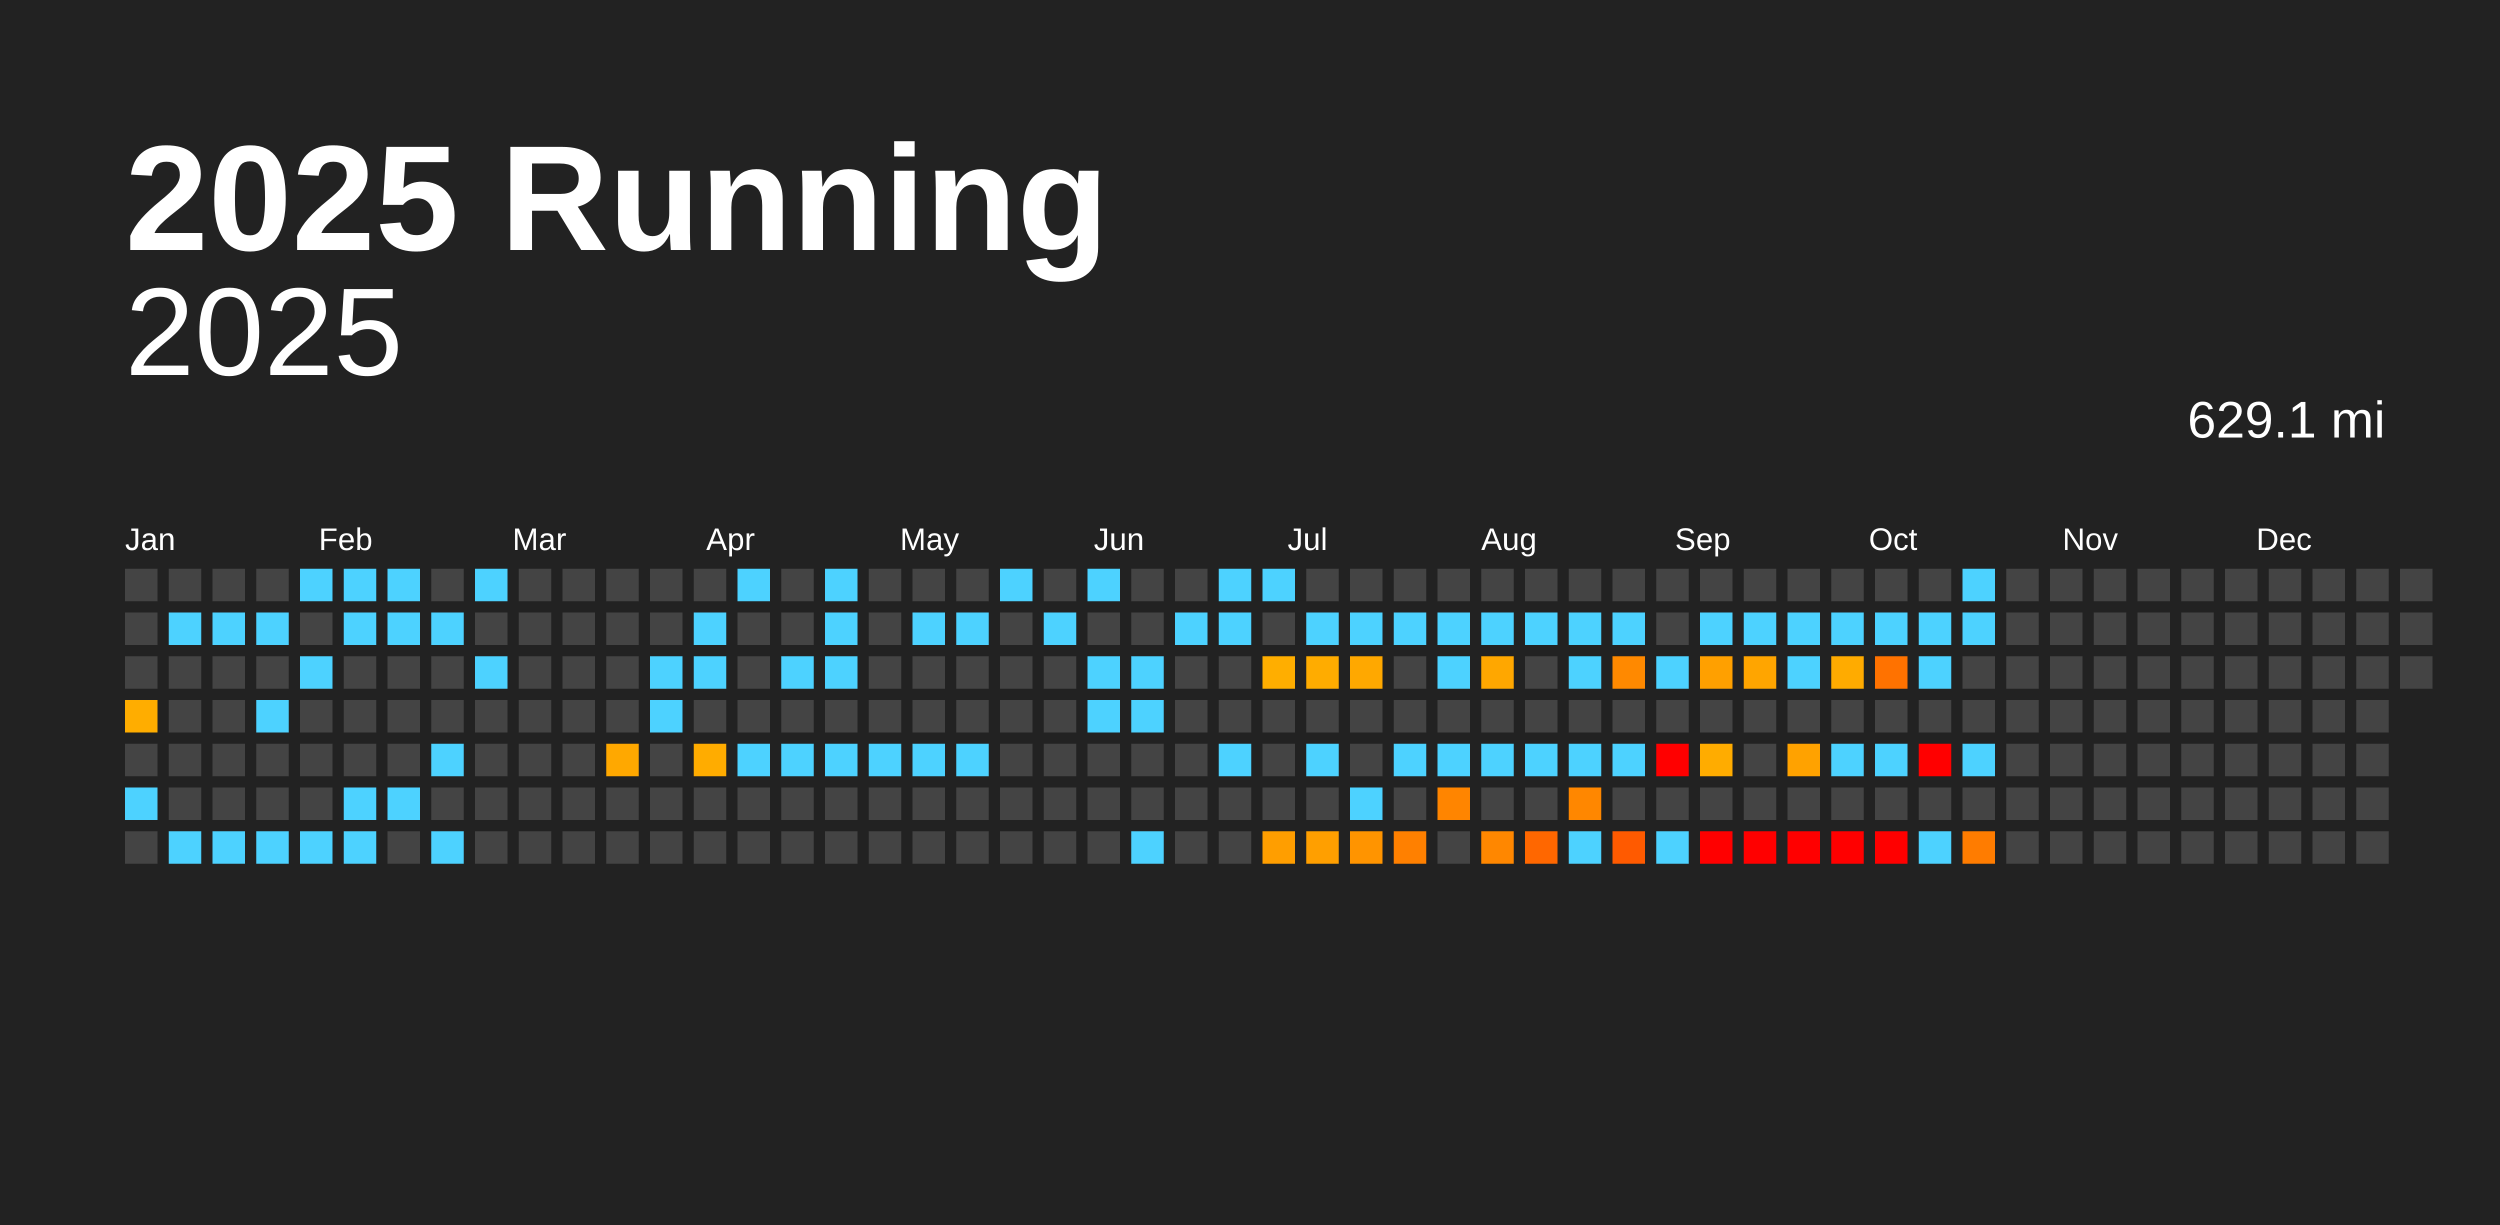
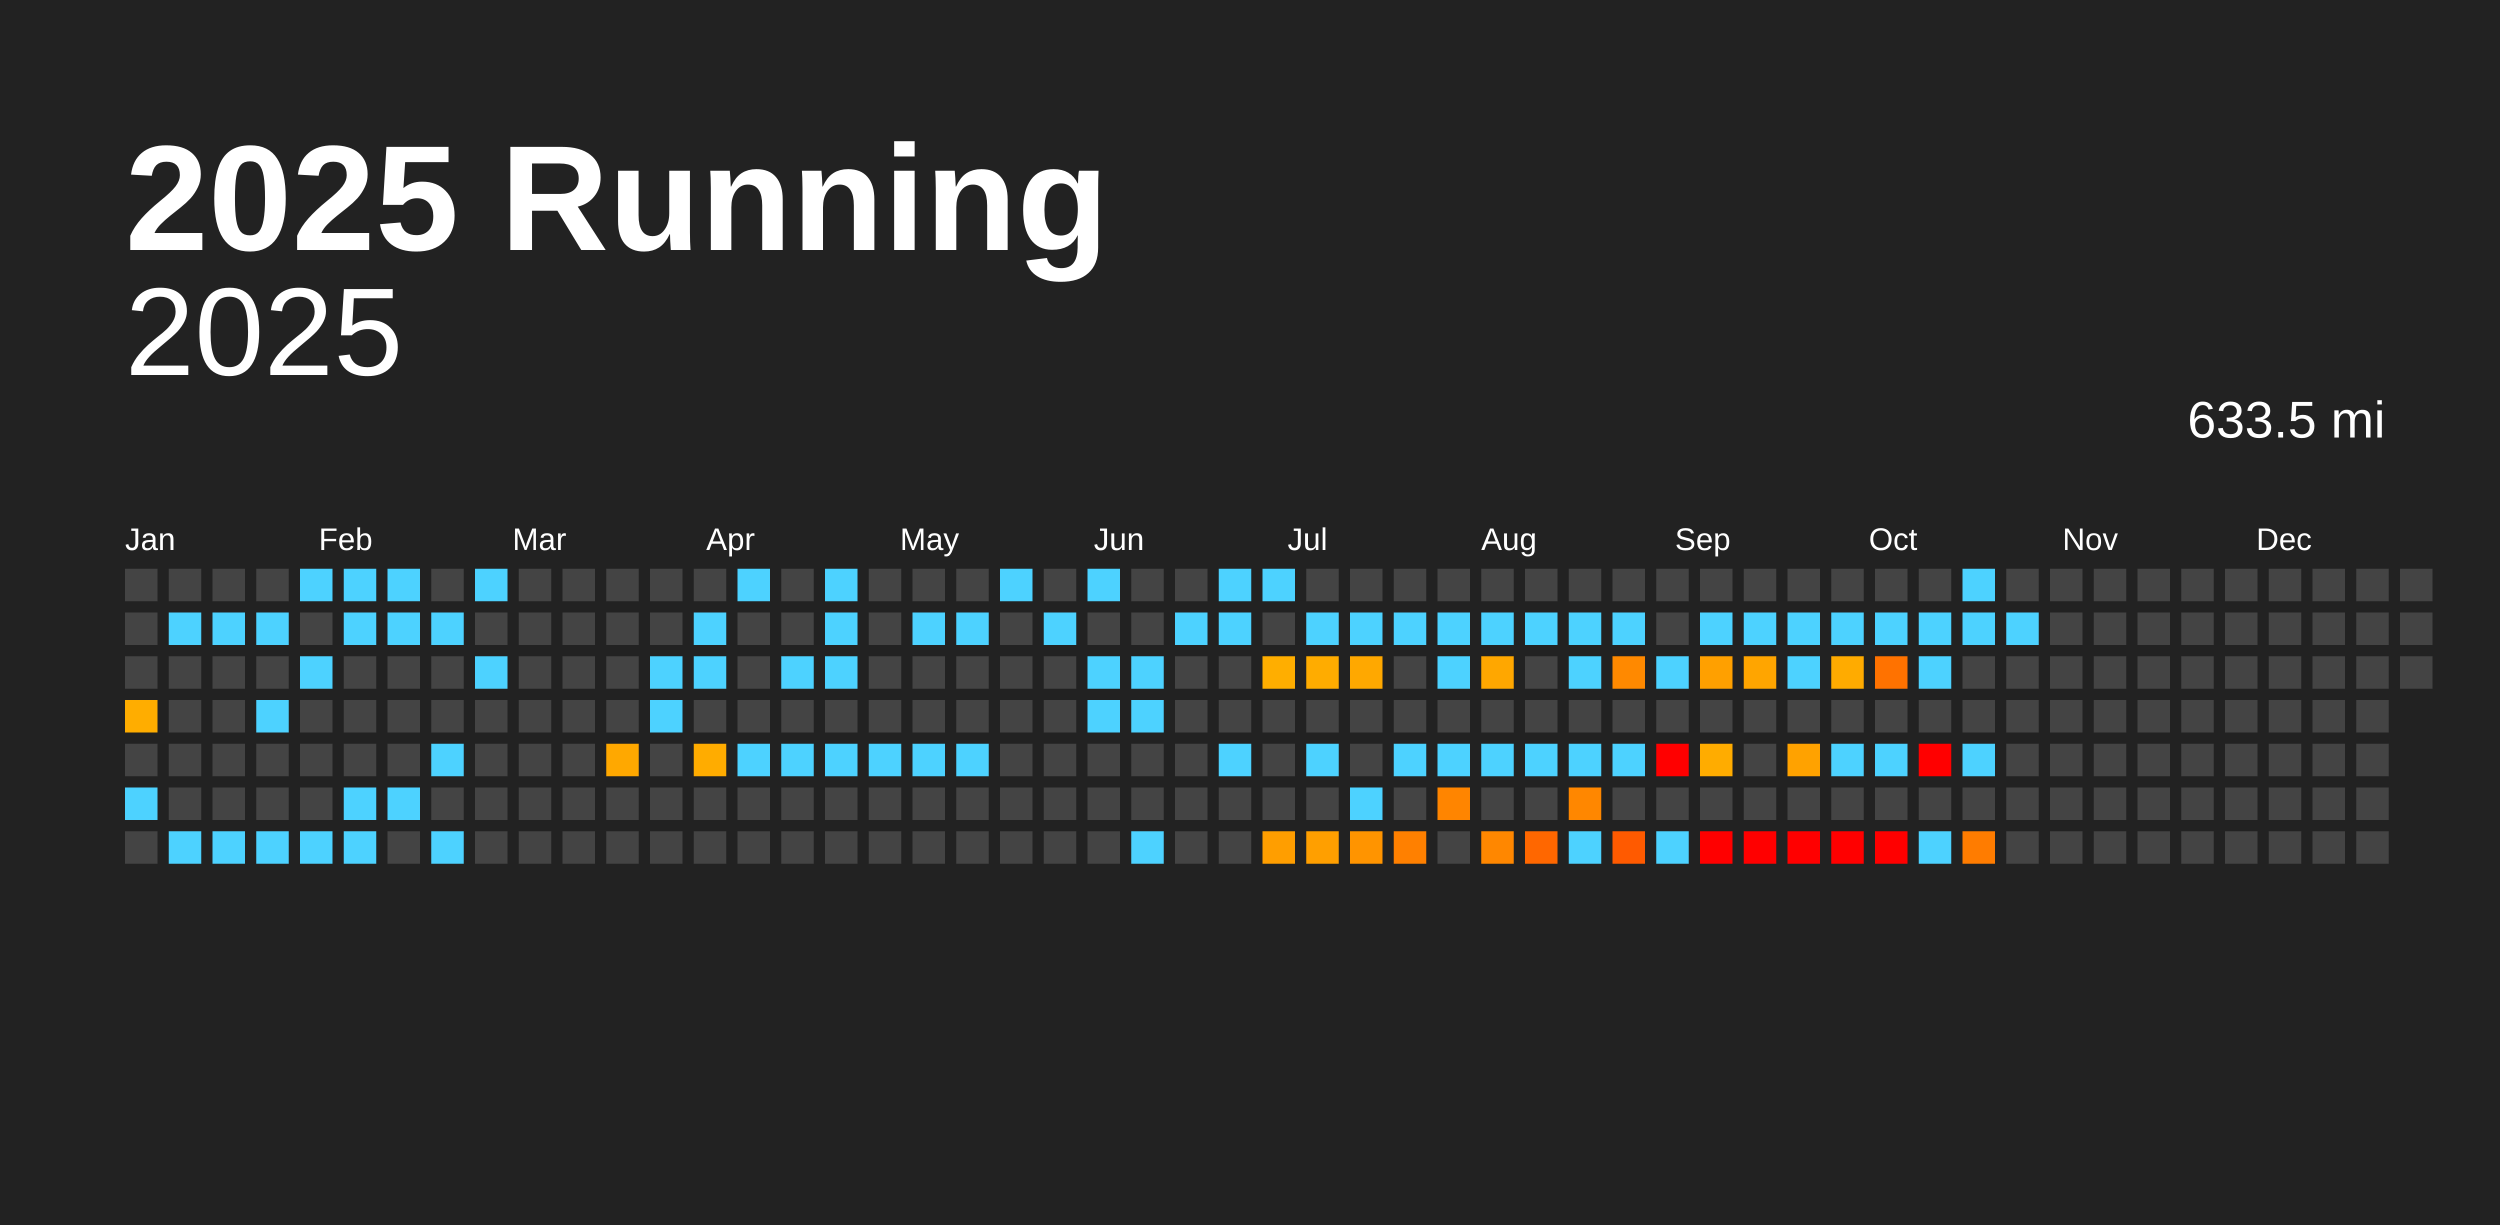
<svg xmlns="http://www.w3.org/2000/svg" baseProfile="full" height="98mm" version="1.1" viewBox="0,0,200,98" width="200mm">
  <defs />
  <rect fill="#222222" height="98" width="200" x="0" y="0" />
  <text fill="#FFFFFF" style="font-size:12px; font-family:Arial; font-weight:bold;" x="10" y="20">2025 Running</text>
  <text alignment-baseline="hanging" fill="#FFFFFF" style="font-size:10.0px; font-family:Arial;" x="10" y="30">2025</text>
-   <text alignment-baseline="hanging" fill="#FFFFFF" style="font-size:4.125px; font-family:Arial;" x="175" y="35">629.1 mi</text>
+   <text alignment-baseline="hanging" fill="#FFFFFF" style="font-size:4.125px; font-family:Arial;" x="175" y="35">633.5 mi</text>
  <text fill="#FFFFFF" style="font-size:2.5px; font-family:Arial" x="10.0" y="44">Jan</text>
  <text fill="#FFFFFF" style="font-size:2.5px; font-family:Arial" x="25.5" y="44">Feb</text>
  <text fill="#FFFFFF" style="font-size:2.5px; font-family:Arial" x="41.0" y="44">Mar</text>
  <text fill="#FFFFFF" style="font-size:2.5px; font-family:Arial" x="56.5" y="44">Apr</text>
  <text fill="#FFFFFF" style="font-size:2.5px; font-family:Arial" x="72.0" y="44">May</text>
  <text fill="#FFFFFF" style="font-size:2.5px; font-family:Arial" x="87.5" y="44">Jun</text>
  <text fill="#FFFFFF" style="font-size:2.5px; font-family:Arial" x="103.0" y="44">Jul</text>
  <text fill="#FFFFFF" style="font-size:2.5px; font-family:Arial" x="118.5" y="44">Aug</text>
  <text fill="#FFFFFF" style="font-size:2.5px; font-family:Arial" x="134.0" y="44">Sep</text>
  <text fill="#FFFFFF" style="font-size:2.5px; font-family:Arial" x="149.5" y="44">Oct</text>
  <text fill="#FFFFFF" style="font-size:2.5px; font-family:Arial" x="165.0" y="44">Nov</text>
  <text fill="#FFFFFF" style="font-size:2.5px; font-family:Arial" x="180.5" y="44">Dec</text>
  <rect fill="#444444" height="2.6" width="2.6" x="10.0" y="45.5" />
  <rect fill="#444444" height="2.6" width="2.6" x="10.0" y="49.0" />
  <rect fill="#444444" height="2.6" width="2.6" x="10.0" y="52.5" />
  <rect fill="#ffad00" height="2.6" width="2.6" x="10.0" y="56.0" />
  <rect fill="#444444" height="2.6" width="2.6" x="10.0" y="59.5" />
  <rect fill="#4dd2ff" height="2.6" width="2.6" x="10.0" y="63.0" />
  <rect fill="#444444" height="2.6" width="2.6" x="10.0" y="66.5" />
  <rect fill="#444444" height="2.6" width="2.6" x="13.5" y="45.5" />
  <rect fill="#4dd2ff" height="2.6" width="2.6" x="13.5" y="49.0" />
  <rect fill="#444444" height="2.6" width="2.6" x="13.5" y="52.5" />
  <rect fill="#444444" height="2.6" width="2.6" x="13.5" y="56.0" />
  <rect fill="#444444" height="2.6" width="2.6" x="13.5" y="59.5" />
  <rect fill="#444444" height="2.6" width="2.6" x="13.5" y="63.0" />
  <rect fill="#4dd2ff" height="2.6" width="2.6" x="13.5" y="66.5" />
  <rect fill="#444444" height="2.6" width="2.6" x="17.0" y="45.5" />
  <rect fill="#4dd2ff" height="2.6" width="2.6" x="17.0" y="49.0" />
  <rect fill="#444444" height="2.6" width="2.6" x="17.0" y="52.5" />
  <rect fill="#444444" height="2.6" width="2.6" x="17.0" y="56.0" />
  <rect fill="#444444" height="2.6" width="2.6" x="17.0" y="59.5" />
  <rect fill="#444444" height="2.6" width="2.6" x="17.0" y="63.0" />
  <rect fill="#4dd2ff" height="2.6" width="2.6" x="17.0" y="66.5" />
  <rect fill="#444444" height="2.6" width="2.6" x="20.5" y="45.5" />
  <rect fill="#4dd2ff" height="2.6" width="2.6" x="20.5" y="49.0" />
  <rect fill="#444444" height="2.6" width="2.6" x="20.5" y="52.5" />
  <rect fill="#4dd2ff" height="2.6" width="2.6" x="20.5" y="56.0" />
  <rect fill="#444444" height="2.6" width="2.6" x="20.5" y="59.5" />
  <rect fill="#444444" height="2.6" width="2.6" x="20.5" y="63.0" />
  <rect fill="#4dd2ff" height="2.6" width="2.6" x="20.5" y="66.5" />
  <rect fill="#4dd2ff" height="2.6" width="2.6" x="24.0" y="45.5" />
  <rect fill="#444444" height="2.6" width="2.6" x="24.0" y="49.0" />
  <rect fill="#4dd2ff" height="2.6" width="2.6" x="24.0" y="52.5" />
  <rect fill="#444444" height="2.6" width="2.6" x="24.0" y="56.0" />
  <rect fill="#444444" height="2.6" width="2.6" x="24.0" y="59.5" />
  <rect fill="#444444" height="2.6" width="2.6" x="24.0" y="63.0" />
  <rect fill="#4dd2ff" height="2.6" width="2.6" x="24.0" y="66.5" />
  <rect fill="#4dd2ff" height="2.6" width="2.6" x="27.5" y="45.5" />
  <rect fill="#4dd2ff" height="2.6" width="2.6" x="27.5" y="49.0" />
  <rect fill="#444444" height="2.6" width="2.6" x="27.5" y="52.5" />
  <rect fill="#444444" height="2.6" width="2.6" x="27.5" y="56.0" />
  <rect fill="#444444" height="2.6" width="2.6" x="27.5" y="59.5" />
  <rect fill="#4dd2ff" height="2.6" width="2.6" x="27.5" y="63.0" />
  <rect fill="#4dd2ff" height="2.6" width="2.6" x="27.5" y="66.5" />
  <rect fill="#4dd2ff" height="2.6" width="2.6" x="31.0" y="45.5" />
  <rect fill="#4dd2ff" height="2.6" width="2.6" x="31.0" y="49.0" />
  <rect fill="#444444" height="2.6" width="2.6" x="31.0" y="52.5" />
  <rect fill="#444444" height="2.6" width="2.6" x="31.0" y="56.0" />
  <rect fill="#444444" height="2.6" width="2.6" x="31.0" y="59.5" />
  <rect fill="#4dd2ff" height="2.6" width="2.6" x="31.0" y="63.0" />
  <rect fill="#444444" height="2.6" width="2.6" x="31.0" y="66.5" />
  <rect fill="#444444" height="2.6" width="2.6" x="34.5" y="45.5" />
  <rect fill="#4dd2ff" height="2.6" width="2.6" x="34.5" y="49.0" />
  <rect fill="#444444" height="2.6" width="2.6" x="34.5" y="52.5" />
  <rect fill="#444444" height="2.6" width="2.6" x="34.5" y="56.0" />
  <rect fill="#4dd2ff" height="2.6" width="2.6" x="34.5" y="59.5" />
  <rect fill="#444444" height="2.6" width="2.6" x="34.5" y="63.0" />
  <rect fill="#4dd2ff" height="2.6" width="2.6" x="34.5" y="66.5" />
  <rect fill="#4dd2ff" height="2.6" width="2.6" x="38.0" y="45.5" />
  <rect fill="#444444" height="2.6" width="2.6" x="38.0" y="49.0" />
  <rect fill="#4dd2ff" height="2.6" width="2.6" x="38.0" y="52.5" />
  <rect fill="#444444" height="2.6" width="2.6" x="38.0" y="56.0" />
  <rect fill="#444444" height="2.6" width="2.6" x="38.0" y="59.5" />
  <rect fill="#444444" height="2.6" width="2.6" x="38.0" y="63.0" />
  <rect fill="#444444" height="2.6" width="2.6" x="38.0" y="66.5" />
  <rect fill="#444444" height="2.6" width="2.6" x="41.5" y="45.5" />
  <rect fill="#444444" height="2.6" width="2.6" x="41.5" y="49.0" />
  <rect fill="#444444" height="2.6" width="2.6" x="41.5" y="52.5" />
  <rect fill="#444444" height="2.6" width="2.6" x="41.5" y="56.0" />
  <rect fill="#444444" height="2.6" width="2.6" x="41.5" y="59.5" />
  <rect fill="#444444" height="2.6" width="2.6" x="41.5" y="63.0" />
  <rect fill="#444444" height="2.6" width="2.6" x="41.5" y="66.5" />
  <rect fill="#444444" height="2.6" width="2.6" x="45.0" y="45.5" />
  <rect fill="#444444" height="2.6" width="2.6" x="45.0" y="49.0" />
  <rect fill="#444444" height="2.6" width="2.6" x="45.0" y="52.5" />
  <rect fill="#444444" height="2.6" width="2.6" x="45.0" y="56.0" />
  <rect fill="#444444" height="2.6" width="2.6" x="45.0" y="59.5" />
  <rect fill="#444444" height="2.6" width="2.6" x="45.0" y="63.0" />
  <rect fill="#444444" height="2.6" width="2.6" x="45.0" y="66.5" />
  <rect fill="#444444" height="2.6" width="2.6" x="48.5" y="45.5" />
  <rect fill="#444444" height="2.6" width="2.6" x="48.5" y="49.0" />
  <rect fill="#444444" height="2.6" width="2.6" x="48.5" y="52.5" />
  <rect fill="#444444" height="2.6" width="2.6" x="48.5" y="56.0" />
  <rect fill="#ffa800" height="2.6" width="2.6" x="48.5" y="59.5" />
  <rect fill="#444444" height="2.6" width="2.6" x="48.5" y="63.0" />
  <rect fill="#444444" height="2.6" width="2.6" x="48.5" y="66.5" />
  <rect fill="#444444" height="2.6" width="2.6" x="52.0" y="45.5" />
  <rect fill="#444444" height="2.6" width="2.6" x="52.0" y="49.0" />
  <rect fill="#4dd2ff" height="2.6" width="2.6" x="52.0" y="52.5" />
  <rect fill="#4dd2ff" height="2.6" width="2.6" x="52.0" y="56.0" />
  <rect fill="#444444" height="2.6" width="2.6" x="52.0" y="59.5" />
  <rect fill="#444444" height="2.6" width="2.6" x="52.0" y="63.0" />
  <rect fill="#444444" height="2.6" width="2.6" x="52.0" y="66.5" />
  <rect fill="#444444" height="2.6" width="2.6" x="55.5" y="45.5" />
  <rect fill="#4dd2ff" height="2.6" width="2.6" x="55.5" y="49.0" />
  <rect fill="#4dd2ff" height="2.6" width="2.6" x="55.5" y="52.5" />
  <rect fill="#444444" height="2.6" width="2.6" x="55.5" y="56.0" />
  <rect fill="#ffac00" height="2.6" width="2.6" x="55.5" y="59.5" />
  <rect fill="#444444" height="2.6" width="2.6" x="55.5" y="63.0" />
  <rect fill="#444444" height="2.6" width="2.6" x="55.5" y="66.5" />
  <rect fill="#4dd2ff" height="2.6" width="2.6" x="59.0" y="45.5" />
  <rect fill="#444444" height="2.6" width="2.6" x="59.0" y="49.0" />
  <rect fill="#444444" height="2.6" width="2.6" x="59.0" y="52.5" />
  <rect fill="#444444" height="2.6" width="2.6" x="59.0" y="56.0" />
  <rect fill="#4dd2ff" height="2.6" width="2.6" x="59.0" y="59.5" />
  <rect fill="#444444" height="2.6" width="2.6" x="59.0" y="63.0" />
  <rect fill="#444444" height="2.6" width="2.6" x="59.0" y="66.5" />
  <rect fill="#444444" height="2.6" width="2.6" x="62.5" y="45.5" />
  <rect fill="#444444" height="2.6" width="2.6" x="62.5" y="49.0" />
  <rect fill="#4dd2ff" height="2.6" width="2.6" x="62.5" y="52.5" />
  <rect fill="#444444" height="2.6" width="2.6" x="62.5" y="56.0" />
  <rect fill="#4dd2ff" height="2.6" width="2.6" x="62.5" y="59.5" />
  <rect fill="#444444" height="2.6" width="2.6" x="62.5" y="63.0" />
  <rect fill="#444444" height="2.6" width="2.6" x="62.5" y="66.5" />
  <rect fill="#4dd2ff" height="2.6" width="2.6" x="66.0" y="45.5" />
  <rect fill="#4dd2ff" height="2.6" width="2.6" x="66.0" y="49.0" />
  <rect fill="#4dd2ff" height="2.6" width="2.6" x="66.0" y="52.5" />
  <rect fill="#444444" height="2.6" width="2.6" x="66.0" y="56.0" />
  <rect fill="#4dd2ff" height="2.6" width="2.6" x="66.0" y="59.5" />
  <rect fill="#444444" height="2.6" width="2.6" x="66.0" y="63.0" />
  <rect fill="#444444" height="2.6" width="2.6" x="66.0" y="66.5" />
  <rect fill="#444444" height="2.6" width="2.6" x="69.5" y="45.5" />
  <rect fill="#444444" height="2.6" width="2.6" x="69.5" y="49.0" />
  <rect fill="#444444" height="2.6" width="2.6" x="69.5" y="52.5" />
  <rect fill="#444444" height="2.6" width="2.6" x="69.5" y="56.0" />
  <rect fill="#4dd2ff" height="2.6" width="2.6" x="69.5" y="59.5" />
  <rect fill="#444444" height="2.6" width="2.6" x="69.5" y="63.0" />
  <rect fill="#444444" height="2.6" width="2.6" x="69.5" y="66.5" />
  <rect fill="#444444" height="2.6" width="2.6" x="73.0" y="45.5" />
  <rect fill="#4dd2ff" height="2.6" width="2.6" x="73.0" y="49.0" />
  <rect fill="#444444" height="2.6" width="2.6" x="73.0" y="52.5" />
  <rect fill="#444444" height="2.6" width="2.6" x="73.0" y="56.0" />
  <rect fill="#4dd2ff" height="2.6" width="2.6" x="73.0" y="59.5" />
  <rect fill="#444444" height="2.6" width="2.6" x="73.0" y="63.0" />
  <rect fill="#444444" height="2.6" width="2.6" x="73.0" y="66.5" />
  <rect fill="#444444" height="2.6" width="2.6" x="76.5" y="45.5" />
  <rect fill="#4dd2ff" height="2.6" width="2.6" x="76.5" y="49.0" />
  <rect fill="#444444" height="2.6" width="2.6" x="76.5" y="52.5" />
  <rect fill="#444444" height="2.6" width="2.6" x="76.5" y="56.0" />
  <rect fill="#4dd2ff" height="2.6" width="2.6" x="76.5" y="59.5" />
  <rect fill="#444444" height="2.6" width="2.6" x="76.5" y="63.0" />
  <rect fill="#444444" height="2.6" width="2.6" x="76.5" y="66.5" />
  <rect fill="#4dd2ff" height="2.6" width="2.6" x="80.0" y="45.5" />
  <rect fill="#444444" height="2.6" width="2.6" x="80.0" y="49.0" />
  <rect fill="#444444" height="2.6" width="2.6" x="80.0" y="52.5" />
  <rect fill="#444444" height="2.6" width="2.6" x="80.0" y="56.0" />
  <rect fill="#444444" height="2.6" width="2.6" x="80.0" y="59.5" />
  <rect fill="#444444" height="2.6" width="2.6" x="80.0" y="63.0" />
  <rect fill="#444444" height="2.6" width="2.6" x="80.0" y="66.5" />
  <rect fill="#444444" height="2.6" width="2.6" x="83.5" y="45.5" />
  <rect fill="#4dd2ff" height="2.6" width="2.6" x="83.5" y="49.0" />
  <rect fill="#444444" height="2.6" width="2.6" x="83.5" y="52.5" />
  <rect fill="#444444" height="2.6" width="2.6" x="83.5" y="56.0" />
  <rect fill="#444444" height="2.6" width="2.6" x="83.5" y="59.5" />
  <rect fill="#444444" height="2.6" width="2.6" x="83.5" y="63.0" />
  <rect fill="#444444" height="2.6" width="2.6" x="83.5" y="66.5" />
  <rect fill="#4dd2ff" height="2.6" width="2.6" x="87.0" y="45.5" />
  <rect fill="#444444" height="2.6" width="2.6" x="87.0" y="49.0" />
  <rect fill="#4dd2ff" height="2.6" width="2.6" x="87.0" y="52.5" />
  <rect fill="#4dd2ff" height="2.6" width="2.6" x="87.0" y="56.0" />
  <rect fill="#444444" height="2.6" width="2.6" x="87.0" y="59.5" />
  <rect fill="#444444" height="2.6" width="2.6" x="87.0" y="63.0" />
  <rect fill="#444444" height="2.6" width="2.6" x="87.0" y="66.5" />
  <rect fill="#444444" height="2.6" width="2.6" x="90.5" y="45.5" />
  <rect fill="#444444" height="2.6" width="2.6" x="90.5" y="49.0" />
  <rect fill="#4dd2ff" height="2.6" width="2.6" x="90.5" y="52.5" />
  <rect fill="#4dd2ff" height="2.6" width="2.6" x="90.5" y="56.0" />
  <rect fill="#444444" height="2.6" width="2.6" x="90.5" y="59.5" />
  <rect fill="#444444" height="2.6" width="2.6" x="90.5" y="63.0" />
  <rect fill="#4dd2ff" height="2.6" width="2.6" x="90.5" y="66.5" />
  <rect fill="#444444" height="2.6" width="2.6" x="94.0" y="45.5" />
  <rect fill="#4dd2ff" height="2.6" width="2.6" x="94.0" y="49.0" />
  <rect fill="#444444" height="2.6" width="2.6" x="94.0" y="52.5" />
  <rect fill="#444444" height="2.6" width="2.6" x="94.0" y="56.0" />
  <rect fill="#444444" height="2.6" width="2.6" x="94.0" y="59.5" />
  <rect fill="#444444" height="2.6" width="2.6" x="94.0" y="63.0" />
  <rect fill="#444444" height="2.6" width="2.6" x="94.0" y="66.5" />
  <rect fill="#4dd2ff" height="2.6" width="2.6" x="97.5" y="45.5" />
  <rect fill="#4dd2ff" height="2.6" width="2.6" x="97.5" y="49.0" />
  <rect fill="#444444" height="2.6" width="2.6" x="97.5" y="52.5" />
  <rect fill="#444444" height="2.6" width="2.6" x="97.5" y="56.0" />
  <rect fill="#4dd2ff" height="2.6" width="2.6" x="97.5" y="59.5" />
  <rect fill="#444444" height="2.6" width="2.6" x="97.5" y="63.0" />
  <rect fill="#444444" height="2.6" width="2.6" x="97.5" y="66.5" />
  <rect fill="#4dd2ff" height="2.6" width="2.6" x="101.0" y="45.5" />
  <rect fill="#444444" height="2.6" width="2.6" x="101.0" y="49.0" />
  <rect fill="#ffae00" height="2.6" width="2.6" x="101.0" y="52.5" />
  <rect fill="#444444" height="2.6" width="2.6" x="101.0" y="56.0" />
  <rect fill="#444444" height="2.6" width="2.6" x="101.0" y="59.5" />
  <rect fill="#444444" height="2.6" width="2.6" x="101.0" y="63.0" />
  <rect fill="#ff9e00" height="2.6" width="2.6" x="101.0" y="66.5" />
  <rect fill="#444444" height="2.6" width="2.6" x="104.5" y="45.5" />
  <rect fill="#4dd2ff" height="2.6" width="2.6" x="104.5" y="49.0" />
  <rect fill="#ffac00" height="2.6" width="2.6" x="104.5" y="52.5" />
  <rect fill="#444444" height="2.6" width="2.6" x="104.5" y="56.0" />
  <rect fill="#4dd2ff" height="2.6" width="2.6" x="104.5" y="59.5" />
  <rect fill="#444444" height="2.6" width="2.6" x="104.5" y="63.0" />
  <rect fill="#ff9f00" height="2.6" width="2.6" x="104.5" y="66.5" />
  <rect fill="#444444" height="2.6" width="2.6" x="108.0" y="45.5" />
  <rect fill="#4dd2ff" height="2.6" width="2.6" x="108.0" y="49.0" />
  <rect fill="#ffa800" height="2.6" width="2.6" x="108.0" y="52.5" />
  <rect fill="#444444" height="2.6" width="2.6" x="108.0" y="56.0" />
  <rect fill="#444444" height="2.6" width="2.6" x="108.0" y="59.5" />
  <rect fill="#4dd2ff" height="2.6" width="2.6" x="108.0" y="63.0" />
  <rect fill="#ff9400" height="2.6" width="2.6" x="108.0" y="66.5" />
  <rect fill="#444444" height="2.6" width="2.6" x="111.5" y="45.5" />
  <rect fill="#4dd2ff" height="2.6" width="2.6" x="111.5" y="49.0" />
  <rect fill="#444444" height="2.6" width="2.6" x="111.5" y="52.5" />
  <rect fill="#444444" height="2.6" width="2.6" x="111.5" y="56.0" />
  <rect fill="#4dd2ff" height="2.6" width="2.6" x="111.5" y="59.5" />
  <rect fill="#444444" height="2.6" width="2.6" x="111.5" y="63.0" />
  <rect fill="#ff8000" height="2.6" width="2.6" x="111.5" y="66.5" />
  <rect fill="#444444" height="2.6" width="2.6" x="115.0" y="45.5" />
  <rect fill="#4dd2ff" height="2.6" width="2.6" x="115.0" y="49.0" />
  <rect fill="#4dd2ff" height="2.6" width="2.6" x="115.0" y="52.5" />
  <rect fill="#444444" height="2.6" width="2.6" x="115.0" y="56.0" />
  <rect fill="#4dd2ff" height="2.6" width="2.6" x="115.0" y="59.5" />
  <rect fill="#ff8500" height="2.6" width="2.6" x="115.0" y="63.0" />
  <rect fill="#444444" height="2.6" width="2.6" x="115.0" y="66.5" />
  <rect fill="#444444" height="2.6" width="2.6" x="118.5" y="45.5" />
  <rect fill="#4dd2ff" height="2.6" width="2.6" x="118.5" y="49.0" />
  <rect fill="#ffa700" height="2.6" width="2.6" x="118.5" y="52.5" />
  <rect fill="#444444" height="2.6" width="2.6" x="118.5" y="56.0" />
  <rect fill="#4dd2ff" height="2.6" width="2.6" x="118.5" y="59.5" />
  <rect fill="#444444" height="2.6" width="2.6" x="118.5" y="63.0" />
  <rect fill="#ff8700" height="2.6" width="2.6" x="118.5" y="66.5" />
  <rect fill="#444444" height="2.6" width="2.6" x="122.0" y="45.5" />
  <rect fill="#4dd2ff" height="2.6" width="2.6" x="122.0" y="49.0" />
  <rect fill="#444444" height="2.6" width="2.6" x="122.0" y="52.5" />
  <rect fill="#444444" height="2.6" width="2.6" x="122.0" y="56.0" />
  <rect fill="#4dd2ff" height="2.6" width="2.6" x="122.0" y="59.5" />
  <rect fill="#444444" height="2.6" width="2.6" x="122.0" y="63.0" />
  <rect fill="#ff6700" height="2.6" width="2.6" x="122.0" y="66.5" />
  <rect fill="#444444" height="2.6" width="2.6" x="125.5" y="45.5" />
  <rect fill="#4dd2ff" height="2.6" width="2.6" x="125.5" y="49.0" />
  <rect fill="#4dd2ff" height="2.6" width="2.6" x="125.5" y="52.5" />
  <rect fill="#444444" height="2.6" width="2.6" x="125.5" y="56.0" />
  <rect fill="#4dd2ff" height="2.6" width="2.6" x="125.5" y="59.5" />
  <rect fill="#ff8700" height="2.6" width="2.6" x="125.5" y="63.0" />
  <rect fill="#4dd2ff" height="2.6" width="2.6" x="125.5" y="66.5" />
  <rect fill="#444444" height="2.6" width="2.6" x="129.0" y="45.5" />
  <rect fill="#4dd2ff" height="2.6" width="2.6" x="129.0" y="49.0" />
  <rect fill="#ff8900" height="2.6" width="2.6" x="129.0" y="52.5" />
  <rect fill="#444444" height="2.6" width="2.6" x="129.0" y="56.0" />
  <rect fill="#4dd2ff" height="2.6" width="2.6" x="129.0" y="59.5" />
  <rect fill="#444444" height="2.6" width="2.6" x="129.0" y="63.0" />
  <rect fill="#ff5a00" height="2.6" width="2.6" x="129.0" y="66.5" />
  <rect fill="#444444" height="2.6" width="2.6" x="132.5" y="45.5" />
  <rect fill="#444444" height="2.6" width="2.6" x="132.5" y="49.0" />
  <rect fill="#4dd2ff" height="2.6" width="2.6" x="132.5" y="52.5" />
  <rect fill="#444444" height="2.6" width="2.6" x="132.5" y="56.0" />
  <rect fill="red" height="2.6" width="2.6" x="132.5" y="59.5" />
  <rect fill="#444444" height="2.6" width="2.6" x="132.5" y="63.0" />
  <rect fill="#4dd2ff" height="2.6" width="2.6" x="132.5" y="66.5" />
  <rect fill="#444444" height="2.6" width="2.6" x="136.0" y="45.5" />
  <rect fill="#4dd2ff" height="2.6" width="2.6" x="136.0" y="49.0" />
  <rect fill="#ffa000" height="2.6" width="2.6" x="136.0" y="52.5" />
  <rect fill="#444444" height="2.6" width="2.6" x="136.0" y="56.0" />
  <rect fill="#ffac00" height="2.6" width="2.6" x="136.0" y="59.5" />
  <rect fill="#444444" height="2.6" width="2.6" x="136.0" y="63.0" />
  <rect fill="red" height="2.6" width="2.6" x="136.0" y="66.5" />
  <rect fill="#444444" height="2.6" width="2.6" x="139.5" y="45.5" />
  <rect fill="#4dd2ff" height="2.6" width="2.6" x="139.5" y="49.0" />
  <rect fill="#ffa500" height="2.6" width="2.6" x="139.5" y="52.5" />
  <rect fill="#444444" height="2.6" width="2.6" x="139.5" y="56.0" />
  <rect fill="#444444" height="2.6" width="2.6" x="139.5" y="59.5" />
  <rect fill="#444444" height="2.6" width="2.6" x="139.5" y="63.0" />
  <rect fill="red" height="2.6" width="2.6" x="139.5" y="66.5" />
  <rect fill="#444444" height="2.6" width="2.6" x="143.0" y="45.5" />
  <rect fill="#4dd2ff" height="2.6" width="2.6" x="143.0" y="49.0" />
  <rect fill="#4dd2ff" height="2.6" width="2.6" x="143.0" y="52.5" />
  <rect fill="#444444" height="2.6" width="2.6" x="143.0" y="56.0" />
  <rect fill="#ffa200" height="2.6" width="2.6" x="143.0" y="59.5" />
  <rect fill="#444444" height="2.6" width="2.6" x="143.0" y="63.0" />
  <rect fill="red" height="2.6" width="2.6" x="143.0" y="66.5" />
  <rect fill="#444444" height="2.6" width="2.6" x="146.5" y="45.5" />
  <rect fill="#4dd2ff" height="2.6" width="2.6" x="146.5" y="49.0" />
  <rect fill="#ffab00" height="2.6" width="2.6" x="146.5" y="52.5" />
  <rect fill="#444444" height="2.6" width="2.6" x="146.5" y="56.0" />
  <rect fill="#4dd2ff" height="2.6" width="2.6" x="146.5" y="59.5" />
  <rect fill="#444444" height="2.6" width="2.6" x="146.5" y="63.0" />
  <rect fill="red" height="2.6" width="2.6" x="146.5" y="66.5" />
  <rect fill="#444444" height="2.6" width="2.6" x="150.0" y="45.5" />
  <rect fill="#4dd2ff" height="2.6" width="2.6" x="150.0" y="49.0" />
  <rect fill="#ff7200" height="2.6" width="2.6" x="150.0" y="52.5" />
  <rect fill="#444444" height="2.6" width="2.6" x="150.0" y="56.0" />
  <rect fill="#4dd2ff" height="2.6" width="2.6" x="150.0" y="59.5" />
  <rect fill="#444444" height="2.6" width="2.6" x="150.0" y="63.0" />
  <rect fill="red" height="2.6" width="2.6" x="150.0" y="66.5" />
  <rect fill="#444444" height="2.6" width="2.6" x="153.5" y="45.5" />
  <rect fill="#4dd2ff" height="2.6" width="2.6" x="153.5" y="49.0" />
  <rect fill="#4dd2ff" height="2.6" width="2.6" x="153.5" y="52.5" />
  <rect fill="#444444" height="2.6" width="2.6" x="153.5" y="56.0" />
  <rect fill="red" height="2.6" width="2.6" x="153.5" y="59.5" />
  <rect fill="#444444" height="2.6" width="2.6" x="153.5" y="63.0" />
  <rect fill="#4dd2ff" height="2.6" width="2.6" x="153.5" y="66.5" />
  <rect fill="#4dd2ff" height="2.6" width="2.6" x="157.0" y="45.5" />
  <rect fill="#4dd2ff" height="2.6" width="2.6" x="157.0" y="49.0" />
  <rect fill="#444444" height="2.6" width="2.6" x="157.0" y="52.5" />
  <rect fill="#444444" height="2.6" width="2.6" x="157.0" y="56.0" />
  <rect fill="#4dd2ff" height="2.6" width="2.6" x="157.0" y="59.5" />
  <rect fill="#444444" height="2.6" width="2.6" x="157.0" y="63.0" />
  <rect fill="#ff7c00" height="2.6" width="2.6" x="157.0" y="66.5" />
  <rect fill="#444444" height="2.6" width="2.6" x="160.5" y="45.5" />
-   <rect fill="#444444" height="2.6" width="2.6" x="160.5" y="49.0" />
+   <rect fill="#4dd2ff" height="2.6" width="2.6" x="160.5" y="49.0" />
  <rect fill="#444444" height="2.6" width="2.6" x="160.5" y="52.5" />
  <rect fill="#444444" height="2.6" width="2.6" x="160.5" y="56.0" />
  <rect fill="#444444" height="2.6" width="2.6" x="160.5" y="59.5" />
  <rect fill="#444444" height="2.6" width="2.6" x="160.5" y="63.0" />
  <rect fill="#444444" height="2.6" width="2.6" x="160.5" y="66.5" />
  <rect fill="#444444" height="2.6" width="2.6" x="164.0" y="45.5" />
  <rect fill="#444444" height="2.6" width="2.6" x="164.0" y="49.0" />
  <rect fill="#444444" height="2.6" width="2.6" x="164.0" y="52.5" />
  <rect fill="#444444" height="2.6" width="2.6" x="164.0" y="56.0" />
  <rect fill="#444444" height="2.6" width="2.6" x="164.0" y="59.5" />
  <rect fill="#444444" height="2.6" width="2.6" x="164.0" y="63.0" />
  <rect fill="#444444" height="2.6" width="2.6" x="164.0" y="66.5" />
  <rect fill="#444444" height="2.6" width="2.6" x="167.5" y="45.5" />
  <rect fill="#444444" height="2.6" width="2.6" x="167.5" y="49.0" />
  <rect fill="#444444" height="2.6" width="2.6" x="167.5" y="52.5" />
  <rect fill="#444444" height="2.6" width="2.6" x="167.5" y="56.0" />
  <rect fill="#444444" height="2.6" width="2.6" x="167.5" y="59.5" />
  <rect fill="#444444" height="2.6" width="2.6" x="167.5" y="63.0" />
  <rect fill="#444444" height="2.6" width="2.6" x="167.5" y="66.5" />
  <rect fill="#444444" height="2.6" width="2.6" x="171.0" y="45.5" />
  <rect fill="#444444" height="2.6" width="2.6" x="171.0" y="49.0" />
  <rect fill="#444444" height="2.6" width="2.6" x="171.0" y="52.5" />
  <rect fill="#444444" height="2.6" width="2.6" x="171.0" y="56.0" />
  <rect fill="#444444" height="2.6" width="2.6" x="171.0" y="59.5" />
  <rect fill="#444444" height="2.6" width="2.6" x="171.0" y="63.0" />
  <rect fill="#444444" height="2.6" width="2.6" x="171.0" y="66.5" />
  <rect fill="#444444" height="2.6" width="2.6" x="174.5" y="45.5" />
  <rect fill="#444444" height="2.6" width="2.6" x="174.5" y="49.0" />
  <rect fill="#444444" height="2.6" width="2.6" x="174.5" y="52.5" />
  <rect fill="#444444" height="2.6" width="2.6" x="174.5" y="56.0" />
  <rect fill="#444444" height="2.6" width="2.6" x="174.5" y="59.5" />
  <rect fill="#444444" height="2.6" width="2.6" x="174.5" y="63.0" />
  <rect fill="#444444" height="2.6" width="2.6" x="174.5" y="66.5" />
  <rect fill="#444444" height="2.6" width="2.6" x="178.0" y="45.5" />
  <rect fill="#444444" height="2.6" width="2.6" x="178.0" y="49.0" />
  <rect fill="#444444" height="2.6" width="2.6" x="178.0" y="52.5" />
  <rect fill="#444444" height="2.6" width="2.6" x="178.0" y="56.0" />
  <rect fill="#444444" height="2.6" width="2.6" x="178.0" y="59.5" />
  <rect fill="#444444" height="2.6" width="2.6" x="178.0" y="63.0" />
  <rect fill="#444444" height="2.6" width="2.6" x="178.0" y="66.5" />
  <rect fill="#444444" height="2.6" width="2.6" x="181.5" y="45.5" />
  <rect fill="#444444" height="2.6" width="2.6" x="181.5" y="49.0" />
  <rect fill="#444444" height="2.6" width="2.6" x="181.5" y="52.5" />
  <rect fill="#444444" height="2.6" width="2.6" x="181.5" y="56.0" />
  <rect fill="#444444" height="2.6" width="2.6" x="181.5" y="59.5" />
  <rect fill="#444444" height="2.6" width="2.6" x="181.5" y="63.0" />
  <rect fill="#444444" height="2.6" width="2.6" x="181.5" y="66.5" />
  <rect fill="#444444" height="2.6" width="2.6" x="185.0" y="45.5" />
  <rect fill="#444444" height="2.6" width="2.6" x="185.0" y="49.0" />
  <rect fill="#444444" height="2.6" width="2.6" x="185.0" y="52.5" />
  <rect fill="#444444" height="2.6" width="2.6" x="185.0" y="56.0" />
  <rect fill="#444444" height="2.6" width="2.6" x="185.0" y="59.5" />
  <rect fill="#444444" height="2.6" width="2.6" x="185.0" y="63.0" />
  <rect fill="#444444" height="2.6" width="2.6" x="185.0" y="66.5" />
  <rect fill="#444444" height="2.6" width="2.6" x="188.5" y="45.5" />
  <rect fill="#444444" height="2.6" width="2.6" x="188.5" y="49.0" />
  <rect fill="#444444" height="2.6" width="2.6" x="188.5" y="52.5" />
  <rect fill="#444444" height="2.6" width="2.6" x="188.5" y="56.0" />
  <rect fill="#444444" height="2.6" width="2.6" x="188.5" y="59.5" />
  <rect fill="#444444" height="2.6" width="2.6" x="188.5" y="63.0" />
  <rect fill="#444444" height="2.6" width="2.6" x="188.5" y="66.5" />
  <rect fill="#444444" height="2.6" width="2.6" x="192.0" y="45.5" />
  <rect fill="#444444" height="2.6" width="2.6" x="192.0" y="49.0" />
  <rect fill="#444444" height="2.6" width="2.6" x="192.0" y="52.5" />
</svg>
